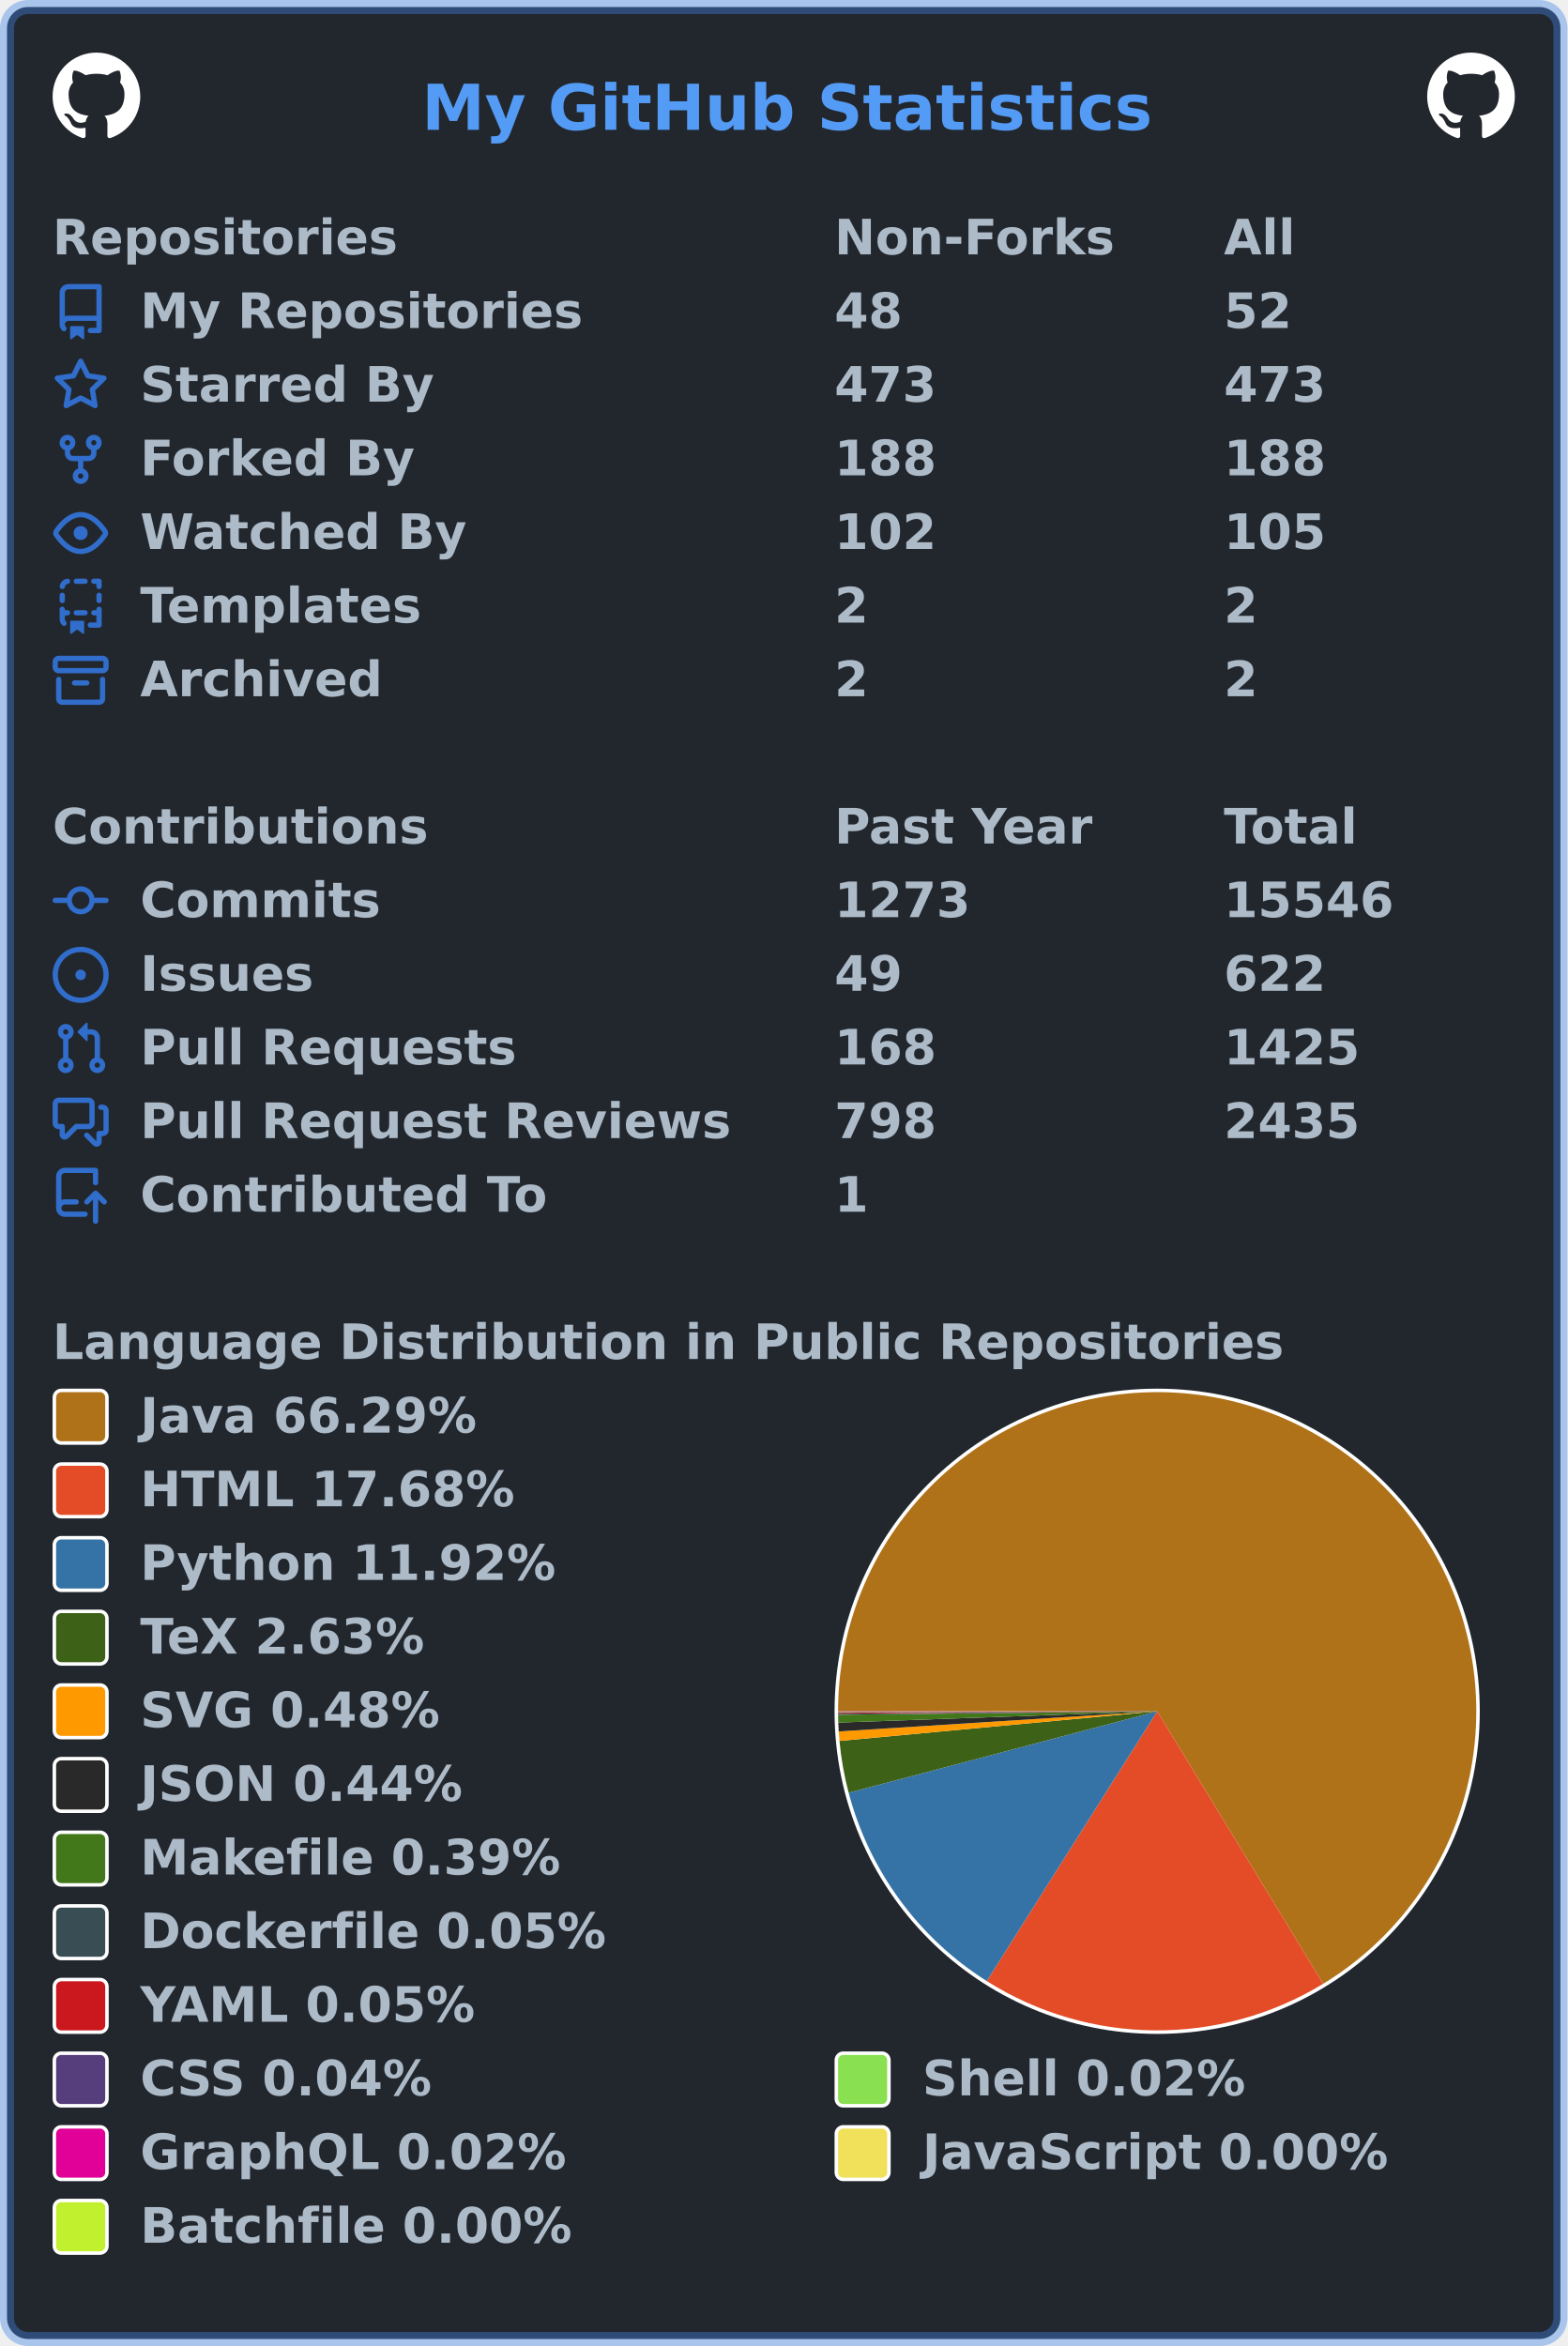
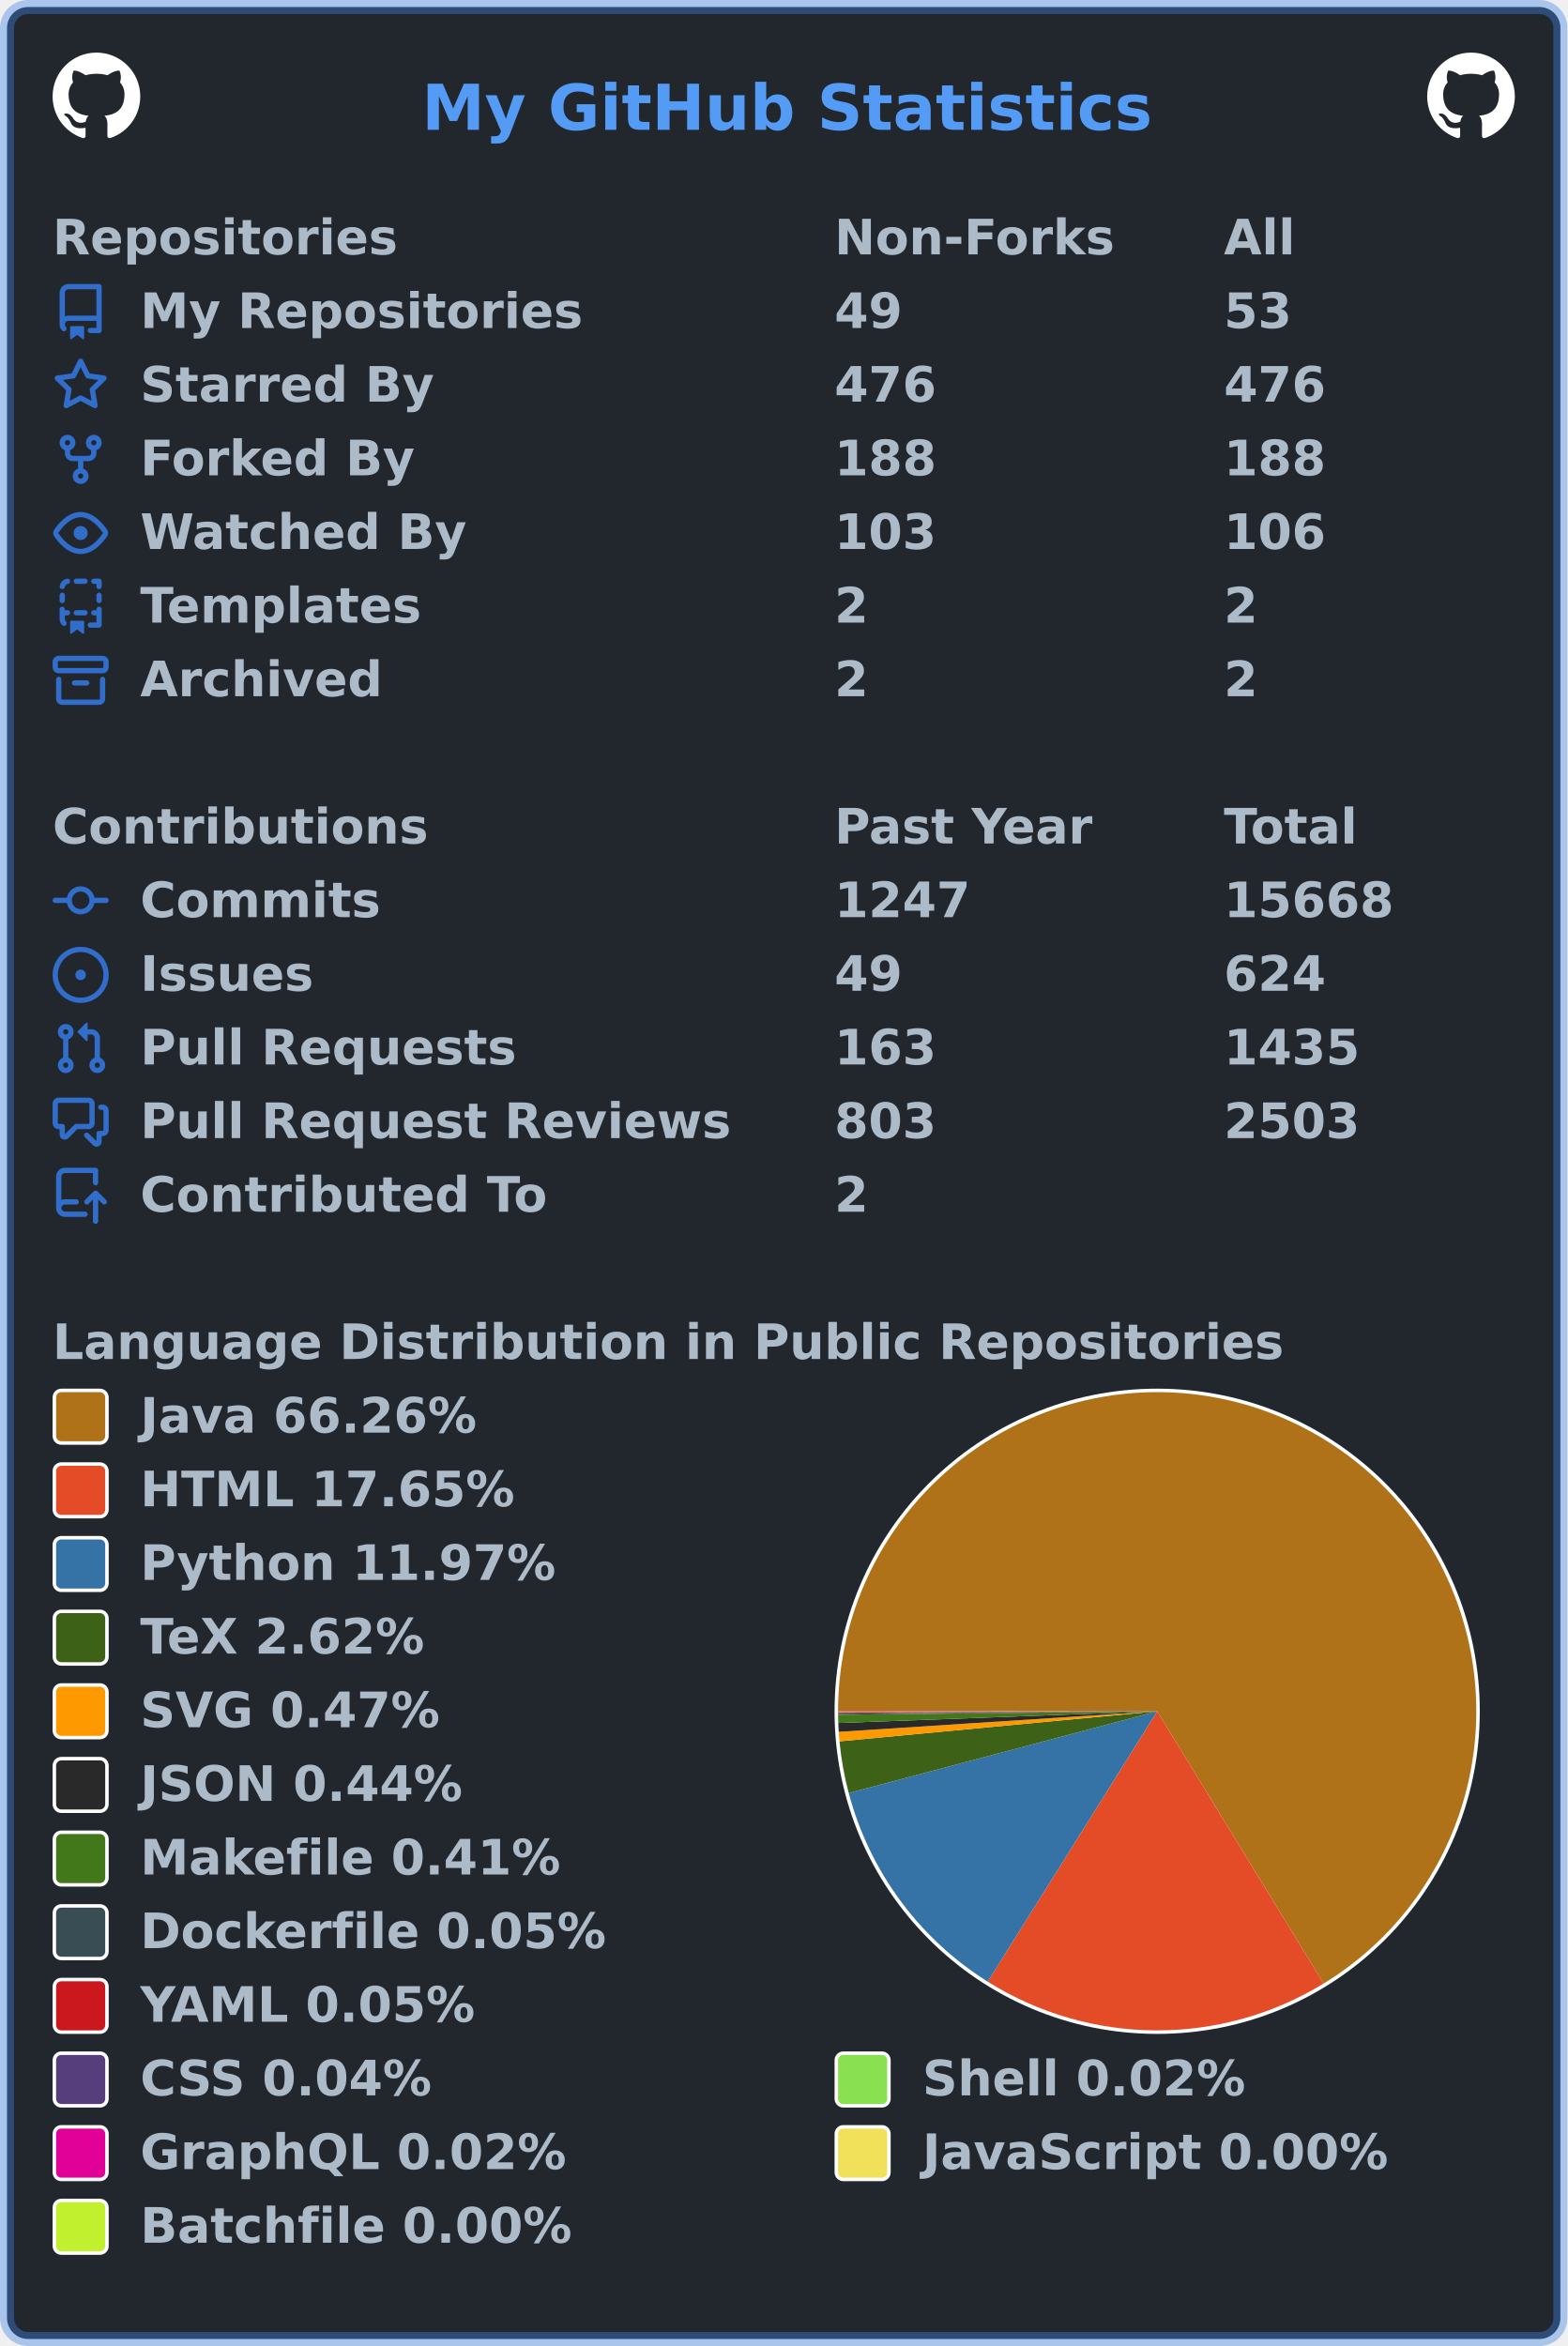
<svg xmlns="http://www.w3.org/2000/svg" width="447" height="669" viewBox="0 0 447 669" lang="en" xml:lang="en">
  <rect x="2" y="2" stroke-width="4" rx="6" width="443" height="665" stroke="rgba(65,132,228,0.4)" fill="#22272e" />
  <g font-weight="600" font-size="110pt" font-family="Verdana,Geneva,DejaVu Sans,sans-serif" text-rendering="geometricPrecision">
    <text x="978" y="301" lengthAdjust="spacingAndGlyphs" textLength="1671" transform="scale(0.123)" fill="#539bf5">My GitHub Statistics</text>
    <svg x="15" y="15" width="25" height="25" viewBox="0 0 16 16">
      <path fill="#ffffff" fill-rule="evenodd" d="M8 0C3.58 0 0 3.58 0 8c0 3.54 2.29 6.53 5.47 7.59.4.07.55-.17.55-.38 0-.19-.01-.82-.01-1.49-2.01.37-2.53-.49-2.69-.94-.09-.23-.48-.94-.82-1.13-.28-.15-.68-.52-.01-.53.63-.01 1.08.58 1.23.82.72 1.21 1.87.87 2.33.66.07-.52.28-.87.51-1.07-1.78-.2-3.64-.89-3.64-3.95 0-.87.31-1.59.82-2.15-.08-.2-.36-1.02.08-2.12 0 0 .67-.21 2.2.82.64-.18 1.32-.27 2-.27.68 0 1.36.09 2 .27 1.53-1.04 2.2-.82 2.2-.82.44 1.1.16 1.92.08 2.12.51.56.82 1.27.82 2.15 0 3.07-1.87 3.75-3.65 3.95.29.25.54.73.54 1.48 0 1.07-.01 1.93-.01 2.2 0 .21.15.46.55.38A8.013 8.013 0 0016 8c0-4.42-3.58-8-8-8z" />
    </svg>
    <svg x="407" y="15" width="25" height="25" viewBox="0 0 16 16">
      <path fill="#ffffff" fill-rule="evenodd" d="M8 0C3.58 0 0 3.58 0 8c0 3.54 2.29 6.53 5.47 7.59.4.07.55-.17.55-.38 0-.19-.01-.82-.01-1.49-2.01.37-2.53-.49-2.69-.94-.09-.23-.48-.94-.82-1.13-.28-.15-.68-.52-.01-.53.63-.01 1.08.58 1.23.82.72 1.21 1.87.87 2.33.66.07-.52.28-.87.51-1.07-1.78-.2-3.64-.89-3.64-3.95 0-.87.31-1.59.82-2.15-.08-.2-.36-1.02.08-2.12 0 0 .67-.21 2.2.82.64-.18 1.32-.27 2-.27.68 0 1.36.09 2 .27 1.53-1.04 2.2-.82 2.2-.82.44 1.1.16 1.92.08 2.12.51.56.82 1.27.82 2.15 0 3.07-1.87 3.75-3.65 3.95.29.25.54.73.54 1.48 0 1.07-.01 1.93-.01 2.2 0 .21.15.46.55.38A8.013 8.013 0 0016 8c0-4.42-3.58-8-8-8z" />
    </svg>
    <g transform="translate(0, 60)" fill="#adbac7">
      <g transform="translate(15, 0)">
        <g transform="scale(0.095)">
          <text x="0" y="132" textLength="1020" lengthAdjust="spacingAndGlyphs">Repositories</text>
          <text x="2347" y="132" textLength="832" lengthAdjust="spacingAndGlyphs">Non-Forks</text>
          <text x="3516" y="132" textLength="206" lengthAdjust="spacingAndGlyphs">All</text>
        </g>
      </g>
      <g transform="translate(15, 21)">
        <path fill="#316dca" fill-rule="evenodd" d="M2 2.5A2.5 2.5 0 014.5 0h8.75a.75.75 0 01.75.75v12.5a.75.75 0 01-.75.75h-2.5a.75.75 0 110-1.5h1.75v-2h-8a1 1 0 00-.714 1.7.75.75 0 01-1.072 1.05A2.495 2.495 0 012 11.5v-9zm10.5-1V9h-8c-.356 0-.694.074-1 .208V2.5a1 1 0 011-1h8zM5 12.25v3.25a.25.25 0 00.4.2l1.45-1.087a.25.25 0 01.3 0L8.6 15.7a.25.25 0 00.4-.2v-3.25a.25.25 0 00-.25-.25h-3.5a.25.25 0 00-.25.25z" />
        <g transform="scale(0.095)">
          <text lengthAdjust="spacingAndGlyphs" textLength="1312" x="263" y="132">My Repositories</text>
-           <text lengthAdjust="spacingAndGlyphs" textLength="210" x="2347" y="132">48</text>
-           <text lengthAdjust="spacingAndGlyphs" textLength="210" x="3516" y="132">52</text>
+           <text lengthAdjust="spacingAndGlyphs" textLength="210" x="2347" y="132">49</text>
+           <text lengthAdjust="spacingAndGlyphs" textLength="210" x="3516" y="132">53</text>
        </g>
      </g>
      <g transform="translate(15, 42)">
        <path fill="#316dca" fill-rule="evenodd" d="M8 .25a.75.75 0 01.673.418l1.882 3.815 4.21.612a.75.75 0 01.416 1.279l-3.046 2.97.719 4.192a.75.75 0 01-1.088.791L8 12.347l-3.766 1.98a.75.75 0 01-1.088-.79l.72-4.194L.818 6.374a.75.75 0 01.416-1.28l4.21-.611L7.327.668A.75.75 0 018 .25zm0 2.445L6.615 5.5a.75.75 0 01-.564.41l-3.097.45 2.24 2.184a.75.75 0 01.216.664l-.528 3.084 2.769-1.456a.75.75 0 01.698 0l2.77 1.456-.53-3.084a.75.75 0 01.216-.664l2.24-2.183-3.096-.45a.75.75 0 01-.564-.41L8 2.694v.001z" />
        <g transform="scale(0.095)">
          <text lengthAdjust="spacingAndGlyphs" textLength="874" x="263" y="132">Starred By</text>
-           <text lengthAdjust="spacingAndGlyphs" textLength="315" x="2347" y="132">473</text>
-           <text lengthAdjust="spacingAndGlyphs" textLength="315" x="3516" y="132">473</text>
+           <text lengthAdjust="spacingAndGlyphs" textLength="315" x="2347" y="132">476</text>
+           <text lengthAdjust="spacingAndGlyphs" textLength="315" x="3516" y="132">476</text>
        </g>
      </g>
      <g transform="translate(15, 63)">
        <path fill="#316dca" fill-rule="evenodd" d="M5 3.25a.75.75 0 11-1.5 0 .75.75 0 011.5 0zm0 2.122a2.25 2.25 0 10-1.5 0v.878A2.25 2.25 0 005.75 8.5h1.5v2.128a2.251 2.251 0 101.5 0V8.5h1.5a2.25 2.25 0 002.25-2.25v-.878a2.25 2.25 0 10-1.5 0v.878a.75.75 0 01-.75.75h-4.5A.75.75 0 015 6.25v-.878zm3.75 7.378a.75.75 0 11-1.5 0 .75.75 0 011.5 0zm3-8.75a.75.75 0 100-1.5.75.75 0 000 1.5z" />
        <g transform="scale(0.095)">
          <text lengthAdjust="spacingAndGlyphs" textLength="828" x="263" y="132">Forked By</text>
          <text lengthAdjust="spacingAndGlyphs" textLength="315" x="2347" y="132">188</text>
          <text lengthAdjust="spacingAndGlyphs" textLength="315" x="3516" y="132">188</text>
        </g>
      </g>
      <g transform="translate(15, 84)">
        <path fill="#316dca" fill-rule="evenodd" d="M1.679 7.932c.412-.621 1.242-1.75 2.366-2.717C5.175 4.242 6.527 3.5 8 3.5c1.473 0 2.824.742 3.955 1.715 1.124.967 1.954 2.096 2.366 2.717a.119.119 0 010 .136c-.412.621-1.242 1.75-2.366 2.717C10.825 11.758 9.473 12.5 8 12.5c-1.473 0-2.824-.742-3.955-1.715C2.92 9.818 2.09 8.69 1.679 8.068a.119.119 0 010-.136zM8 2c-1.981 0-3.67.992-4.933 2.078C1.797 5.169.88 6.423.43 7.1a1.619 1.619 0 000 1.798c.45.678 1.367 1.932 2.637 3.024C4.329 13.008 6.019 14 8 14c1.981 0 3.67-.992 4.933-2.078 1.27-1.091 2.187-2.345 2.637-3.023a1.619 1.619 0 000-1.798c-.45-.678-1.367-1.932-2.637-3.023C11.671 2.992 9.981 2 8 2zm0 8a2 2 0 100-4 2 2 0 000 4z" />
        <g transform="scale(0.095)">
          <text lengthAdjust="spacingAndGlyphs" textLength="993" x="263" y="132">Watched By</text>
-           <text lengthAdjust="spacingAndGlyphs" textLength="315" x="2347" y="132">102</text>
-           <text lengthAdjust="spacingAndGlyphs" textLength="315" x="3516" y="132">105</text>
+           <text lengthAdjust="spacingAndGlyphs" textLength="315" x="2347" y="132">103</text>
+           <text lengthAdjust="spacingAndGlyphs" textLength="315" x="3516" y="132">106</text>
        </g>
      </g>
      <g transform="translate(15, 105)">
        <path fill="#316dca" fill-rule="evenodd" d="M6 .75A.75.75 0 016.75 0h2.5a.75.75 0 010 1.5h-2.5A.75.75 0 016 .75zm5 0a.75.75 0 01.75-.75h1.5a.75.75 0 01.75.75v1.5a.75.75 0 01-1.5 0V1.5h-.75A.75.75 0 0111 .75zM4.992.662a.75.75 0 01-.636.848c-.436.063-.783.41-.846.846a.75.75 0 01-1.485-.212A2.501 2.501 0 014.144.025a.75.75 0 01.848.637zM2.75 4a.75.75 0 01.75.75v1.5a.75.75 0 01-1.5 0v-1.5A.75.75 0 012.75 4zm10.5 0a.75.75 0 01.75.75v1.5a.75.75 0 01-1.5 0v-1.5a.75.75 0 01.75-.75zM2.75 8a.75.75 0 01.75.75v.268A1.72 1.72 0 013.75 9h.5a.75.75 0 010 1.5h-.5a.25.25 0 00-.25.25v.75c0 .28.114.532.3.714a.75.75 0 01-1.05 1.072A2.495 2.495 0 012 11.5V8.75A.75.75 0 012.75 8zm10.5 0a.75.75 0 01.75.75v4.5a.75.75 0 01-.75.75h-2.5a.75.75 0 010-1.5h1.75v-2h-.75a.75.75 0 010-1.5h.75v-.25a.75.75 0 01.75-.75zM6 9.75A.75.75 0 016.75 9h2.5a.75.75 0 010 1.5h-2.5A.75.75 0 016 9.75zm-1 2.5v3.25a.25.25 0 00.4.2l1.45-1.087a.25.25 0 01.3 0L8.6 15.7a.25.25 0 00.4-.2v-3.25a.25.25 0 00-.25-.25h-3.5a.25.25 0 00-.25.25z" />
        <g transform="scale(0.095)">
          <text lengthAdjust="spacingAndGlyphs" textLength="868" x="263" y="132">Templates</text>
          <text lengthAdjust="spacingAndGlyphs" textLength="105" x="2347" y="132">2</text>
          <text lengthAdjust="spacingAndGlyphs" textLength="105" x="3516" y="132">2</text>
        </g>
      </g>
      <g transform="translate(15, 126)">
        <path fill="#316dca" fill-rule="evenodd" d="M1.75 2.5a.25.25 0 00-.25.25v1.5c0 .138.112.25.25.25h12.5a.25.25 0 00.25-.25v-1.5a.25.25 0 00-.25-.25H1.75zM0 2.75C0 1.784.784 1 1.75 1h12.5c.966 0 1.75.784 1.75 1.75v1.5A1.75 1.75 0 0114.25 6H1.75A1.75 1.75 0 010 4.25v-1.5zM1.75 7a.75.75 0 01.75.75v5.5c0 .138.112.25.25.25h10.5a.25.25 0 00.25-.25v-5.5a.75.75 0 111.5 0v5.5A1.75 1.75 0 0113.25 15H2.75A1.75 1.75 0 011 13.25v-5.5A.75.75 0 011.75 7zm4.5 1a.75.75 0 000 1.5h3.5a.75.75 0 100-1.5h-3.5z" />
        <g transform="scale(0.095)">
          <text lengthAdjust="spacingAndGlyphs" textLength="726" x="263" y="132">Archived</text>
          <text lengthAdjust="spacingAndGlyphs" textLength="105" x="2347" y="132">2</text>
          <text lengthAdjust="spacingAndGlyphs" textLength="105" x="3516" y="132">2</text>
        </g>
      </g>
    </g>
    <g transform="translate(0, 228)" fill="#adbac7">
      <g transform="translate(15, 0)">
        <g transform="scale(0.095)">
          <text x="0" y="132" textLength="1112" lengthAdjust="spacingAndGlyphs">Contributions</text>
          <text x="2347" y="132" textLength="774" lengthAdjust="spacingAndGlyphs">Past Year</text>
          <text x="3516" y="132" textLength="414" lengthAdjust="spacingAndGlyphs">Total</text>
        </g>
      </g>
      <g transform="translate(15, 21)">
        <path fill="#316dca" fill-rule="evenodd" d="M10.5 7.75a2.5 2.5 0 11-5 0 2.5 2.5 0 015 0zm1.43.75a4.002 4.002 0 01-7.86 0H.75a.75.75 0 110-1.5h3.32a4.001 4.001 0 017.86 0h3.32a.75.75 0 110 1.5h-3.32z" />
        <g transform="scale(0.095)">
          <text lengthAdjust="spacingAndGlyphs" textLength="734" x="263" y="132">Commits</text>
-           <text lengthAdjust="spacingAndGlyphs" textLength="420" x="2347" y="132">1273</text>
-           <text lengthAdjust="spacingAndGlyphs" textLength="525" x="3516" y="132">15546</text>
+           <text lengthAdjust="spacingAndGlyphs" textLength="420" x="2347" y="132">1247</text>
+           <text lengthAdjust="spacingAndGlyphs" textLength="525" x="3516" y="132">15668</text>
        </g>
      </g>
      <g transform="translate(15, 42)">
        <path fill="#316dca" d="M8 9.5a1.5 1.5 0 100-3 1.5 1.5 0 000 3z" />
        <path fill="#316dca" fill-rule="evenodd" d="M8 0a8 8 0 100 16A8 8 0 008 0zM1.5 8a6.5 6.5 0 1113 0 6.5 6.5 0 01-13 0z" />
        <g transform="scale(0.095)">
          <text lengthAdjust="spacingAndGlyphs" textLength="512" x="263" y="132">Issues</text>
          <text lengthAdjust="spacingAndGlyphs" textLength="210" x="2347" y="132">49</text>
-           <text lengthAdjust="spacingAndGlyphs" textLength="315" x="3516" y="132">622</text>
+           <text lengthAdjust="spacingAndGlyphs" textLength="315" x="3516" y="132">624</text>
        </g>
      </g>
      <g transform="translate(15, 63)">
        <path fill="#316dca" fill-rule="evenodd" d="M7.177 3.073L9.573.677A.25.25 0 0110 .854v4.792a.25.25 0 01-.427.177L7.177 3.427a.25.25 0 010-.354zM3.75 2.5a.75.75 0 100 1.5.75.75 0 000-1.5zm-2.25.75a2.25 2.25 0 113 2.122v5.256a2.251 2.251 0 11-1.5 0V5.372A2.25 2.25 0 011.5 3.25zM11 2.5h-1V4h1a1 1 0 011 1v5.628a2.251 2.251 0 101.5 0V5A2.5 2.5 0 0011 2.5zm1 10.25a.75.75 0 111.5 0 .75.75 0 01-1.5 0zM3.75 12a.75.75 0 100 1.5.75.75 0 000-1.5z" />
        <g transform="scale(0.095)">
          <text lengthAdjust="spacingAndGlyphs" textLength="1113" x="263" y="132">Pull Requests</text>
-           <text lengthAdjust="spacingAndGlyphs" textLength="315" x="2347" y="132">168</text>
-           <text lengthAdjust="spacingAndGlyphs" textLength="420" x="3516" y="132">1425</text>
+           <text lengthAdjust="spacingAndGlyphs" textLength="315" x="2347" y="132">163</text>
+           <text lengthAdjust="spacingAndGlyphs" textLength="420" x="3516" y="132">1435</text>
        </g>
      </g>
      <g transform="translate(15, 84)">
        <path fill="#316dca" fill-rule="evenodd" d="M1.5 2.75a.25.25 0 01.25-.25h8.5a.25.25 0 01.25.25v5.5a.25.25 0 01-.25.25h-3.5a.75.75 0 00-.53.22L3.5 11.44V9.25a.75.75 0 00-.75-.75h-1a.25.25 0 01-.25-.25v-5.5zM1.75 1A1.75 1.75 0 000 2.75v5.5C0 9.216.784 10 1.75 10H2v1.543a1.457 1.457 0 002.487 1.03L7.061 10h3.189A1.75 1.75 0 0012 8.25v-5.5A1.75 1.75 0 0010.25 1h-8.5zM14.5 4.75a.25.25 0 00-.25-.25h-.5a.75.75 0 110-1.5h.5c.966 0 1.75.784 1.75 1.75v5.5A1.75 1.75 0 0114.25 12H14v1.543a1.457 1.457 0 01-2.487 1.03L9.22 12.28a.75.75 0 111.06-1.06l2.22 2.22v-2.19a.75.75 0 01.75-.75h1a.25.25 0 00.25-.25v-5.5z" />
        <g transform="scale(0.095)">
          <text lengthAdjust="spacingAndGlyphs" textLength="1762" x="263" y="132">Pull Request Reviews</text>
-           <text lengthAdjust="spacingAndGlyphs" textLength="315" x="2347" y="132">798</text>
-           <text lengthAdjust="spacingAndGlyphs" textLength="420" x="3516" y="132">2435</text>
+           <text lengthAdjust="spacingAndGlyphs" textLength="315" x="2347" y="132">803</text>
+           <text lengthAdjust="spacingAndGlyphs" textLength="420" x="3516" y="132">2503</text>
        </g>
      </g>
      <g transform="translate(15, 105)">
        <path fill="#316dca" fill-rule="evenodd" d="M1 2.5A2.5 2.5 0 013.5 0h8.75a.75.75 0 01.75.75v3.5a.75.75 0 01-1.5 0V1.5h-8a1 1 0 00-1 1v6.708A2.492 2.492 0 013.5 9h3.25a.75.75 0 010 1.5H3.5a1 1 0 100 2h5.75a.75.75 0 010 1.5H3.5A2.5 2.5 0 011 11.5v-9zm13.23 7.79a.75.75 0 001.06-1.06l-2.505-2.505a.75.75 0 00-1.06 0L9.22 9.229a.75.75 0 001.06 1.061l1.225-1.224v6.184a.75.75 0 001.5 0V9.066l1.224 1.224z" />
        <g transform="scale(0.095)">
          <text lengthAdjust="spacingAndGlyphs" textLength="1234" x="263" y="132">Contributed To</text>
-           <text lengthAdjust="spacingAndGlyphs" textLength="105" x="2347" y="132">1</text>
+           <text lengthAdjust="spacingAndGlyphs" textLength="105" x="2347" y="132">2</text>
        </g>
      </g>
    </g>
    <g transform="translate(0, 375)" fill="#adbac7">
      <g transform="translate(15, 0)">
        <g transform="scale(0.095)">
          <text x="0" y="132" textLength="3652" lengthAdjust="spacingAndGlyphs">Language Distribution in Public Repositories</text>
        </g>
      </g>
      <g transform="translate(238, 21)">
        <circle cx="92" cy="92" r="92" fill="#ffffff" />
      </g>
      <g transform="translate(239, 22)">
        <g>
-           <path fill-rule="evenodd" fill="#b07219" d="M 0.0,91 A 91 91 0 1 1 138.344 168.715 L 91,91 Z" />
-           <path fill-rule="evenodd" fill="#e34c26" d="M 138.344,168.715 A 91 91 0 0 1 42.394 167.932 L 91,91 Z" />
-           <path fill-rule="evenodd" fill="#3572A5" d="M 42.394,167.932 A 91 91 0 0 1 3.014 114.226 L 91,91 Z" />
-           <path fill-rule="evenodd" fill="#3D6117" d="M 3.014,114.226 A 91 91 0 0 1 0.394 99.455 L 91,91 Z" />
-           <path fill-rule="evenodd" fill="#ff9900" d="M 0.394,99.455 A 91 91 0 0 1 0.182 96.747 L 91,91 Z" />
-           <path fill-rule="evenodd" fill="#292929" d="M 0.182,96.747 A 91 91 0 0 1 0.057 94.223 L 91,91 Z" />
-           <path fill-rule="evenodd" fill="#427819" d="M 0.057,94.223 A 91 91 0 0 1 0.006 92.002 L 91,91 Z" />
-           <path fill-rule="evenodd" fill="#384d54" d="M 0.006,92.002 A 91 91 0 0 1 0.003 91.692 L 91,91 Z" />
-           <path fill-rule="evenodd" fill="#cb171e" d="M 0.003,91.692 A 91 91 0 0 1 0.001 91.419 L 91,91 Z" />
+           <path fill-rule="evenodd" fill="#b07219" d="M 0.0,91 A 91 91 0 1 1 138.474 168.635 L 91,91 Z" />
+           <path fill-rule="evenodd" fill="#e34c26" d="M 138.474,168.635 A 91 91 0 0 1 42.674 168.108 L 91,91 Z" />
+           <path fill-rule="evenodd" fill="#3572A5" d="M 42.674,168.108 A 91 91 0 0 1 3.036 114.308 L 91,91 Z" />
+           <path fill-rule="evenodd" fill="#3D6117" d="M 3.036,114.308 A 91 91 0 0 1 0.404 99.566 L 91,91 Z" />
+           <path fill-rule="evenodd" fill="#ff9900" d="M 0.404,99.566 A 91 91 0 0 1 0.189 96.862 L 91,91 Z" />
+           <path fill-rule="evenodd" fill="#292929" d="M 0.189,96.862 A 91 91 0 0 1 0.061 94.343 L 91,91 Z" />
+           <path fill-rule="evenodd" fill="#427819" d="M 0.061,94.343 A 91 91 0 0 1 0.005 92 L 91,91 Z" />
+           <path fill-rule="evenodd" fill="#384d54" d="M 0.005,92 A 91 91 0 0 1 0.003 91.691 L 91,91 Z" />
+           <path fill-rule="evenodd" fill="#cb171e" d="M 0.003,91.691 A 91 91 0 0 1 0.001 91.419 L 91,91 Z" />
          <path fill-rule="evenodd" fill="#563d7c" d="M 0.001,91.419 A 91 91 0 0 1 0 91.211 L 91,91 Z" />
-           <path fill-rule="evenodd" fill="#89e051" d="M 0,91.211 A 91 91 0 0 1 6.834067070826677e-05 91.112 L 91,91 Z" />
-           <path fill-rule="evenodd" fill="#e10098" d="M 6.834067070826677e-05,91.112 A 91 91 0 0 1 1.3511858156789458e-06 91.016 L 91,91 Z" />
-           <path fill-rule="evenodd" fill="#f1e05a" d="M 1.3511858156789458e-06,91.016 A 91 91 0 0 1 1.4620691501932015e-07 91.005 L 91,91 Z" />
-           <path fill-rule="evenodd" fill="#C1F12E" d="M 1.4620691501932015e-07,91.005 A 91 91 0 0 1 0.0 91 L 91,91 Z" />
+           <path fill-rule="evenodd" fill="#89e051" d="M 0,91.211 A 91 91 0 0 1 6.810004683188708e-05 91.111 L 91,91 Z" />
+           <path fill-rule="evenodd" fill="#e10098" d="M 6.810004683188708e-05,91.111 A 91 91 0 0 1 1.3464283625808093e-06 91.016 L 91,91 Z" />
+           <path fill-rule="evenodd" fill="#f1e05a" d="M 1.3464283625808093e-06,91.016 A 91 91 0 0 1 1.4569212680726196e-07 91.005 L 91,91 Z" />
+           <path fill-rule="evenodd" fill="#C1F12E" d="M 1.4569212680726196e-07,91.005 A 91 91 0 0 1 0.0 91 L 91,91 Z" />
          <animateTransform attributeName="transform" attributeType="XML" type="rotate" from="0 91 91" to="360 91 91" dur="10s" repeatCount="indefinite" />
        </g>
      </g>
      <g transform="translate(15, 21)">
        <rect x="0.5" y="0.5" rx="2" width="15" height="15" fill="#b07219" stroke-width="1" stroke="#ffffff" />
-         <text transform="scale(0.095)" x="263" y="132" textLength="1038" lengthAdjust="spacingAndGlyphs">Java 66.29%</text>
+         <text transform="scale(0.095)" x="263" y="132" textLength="1038" lengthAdjust="spacingAndGlyphs">Java 66.26%</text>
      </g>
      <g transform="translate(15, 42)">
        <rect x="0.5" y="0.5" rx="2" width="15" height="15" fill="#e34c26" stroke-width="1" stroke="#ffffff" />
-         <text transform="scale(0.095)" x="263" y="132" textLength="1142" lengthAdjust="spacingAndGlyphs">HTML 17.68%</text>
+         <text transform="scale(0.095)" x="263" y="132" textLength="1142" lengthAdjust="spacingAndGlyphs">HTML 17.65%</text>
      </g>
      <g transform="translate(15, 63)">
        <rect x="0.5" y="0.5" rx="2" width="15" height="15" fill="#3572A5" stroke-width="1" stroke="#ffffff" />
-         <text transform="scale(0.095)" x="263" y="132" textLength="1254" lengthAdjust="spacingAndGlyphs">Python 11.92%</text>
+         <text transform="scale(0.095)" x="263" y="132" textLength="1254" lengthAdjust="spacingAndGlyphs">Python 11.97%</text>
      </g>
      <g transform="translate(15, 84)">
        <rect x="0.5" y="0.5" rx="2" width="15" height="15" fill="#3D6117" stroke-width="1" stroke="#ffffff" />
-         <text transform="scale(0.095)" x="263" y="132" textLength="894" lengthAdjust="spacingAndGlyphs">TeX 2.63%</text>
+         <text transform="scale(0.095)" x="263" y="132" textLength="894" lengthAdjust="spacingAndGlyphs">TeX 2.62%</text>
      </g>
      <g transform="translate(15, 105)">
        <rect x="0.5" y="0.5" rx="2" width="15" height="15" fill="#ff9900" stroke-width="1" stroke="#ffffff" />
-         <text transform="scale(0.095)" x="263" y="132" textLength="922" lengthAdjust="spacingAndGlyphs">SVG 0.48%</text>
+         <text transform="scale(0.095)" x="263" y="132" textLength="922" lengthAdjust="spacingAndGlyphs">SVG 0.47%</text>
      </g>
      <g transform="translate(15, 126)">
        <rect x="0.5" y="0.5" rx="2" width="15" height="15" fill="#292929" stroke-width="1" stroke="#ffffff" />
        <text transform="scale(0.095)" x="263" y="132" textLength="993" lengthAdjust="spacingAndGlyphs">JSON 0.44%</text>
      </g>
      <g transform="translate(15, 147)">
        <rect x="0.5" y="0.5" rx="2" width="15" height="15" fill="#427819" stroke-width="1" stroke="#ffffff" />
-         <text transform="scale(0.095)" x="263" y="132" textLength="1272" lengthAdjust="spacingAndGlyphs">Makefile 0.39%</text>
+         <text transform="scale(0.095)" x="263" y="132" textLength="1272" lengthAdjust="spacingAndGlyphs">Makefile 0.41%</text>
      </g>
      <g transform="translate(15, 168)">
        <rect x="0.5" y="0.5" rx="2" width="15" height="15" fill="#384d54" stroke-width="1" stroke="#ffffff" />
        <text transform="scale(0.095)" x="263" y="132" textLength="1414" lengthAdjust="spacingAndGlyphs">Dockerfile 0.05%</text>
      </g>
      <g transform="translate(15, 189)">
        <rect x="0.5" y="0.5" rx="2" width="15" height="15" fill="#cb171e" stroke-width="1" stroke="#ffffff" />
        <text transform="scale(0.095)" x="263" y="132" textLength="1026" lengthAdjust="spacingAndGlyphs">YAML 0.05%</text>
      </g>
      <g transform="translate(15, 210)">
        <rect x="0.5" y="0.5" rx="2" width="15" height="15" fill="#563d7c" stroke-width="1" stroke="#ffffff" />
        <text transform="scale(0.095)" x="263" y="132" textLength="903" lengthAdjust="spacingAndGlyphs">CSS 0.04%</text>
        <rect x="223.5" y="0.5" rx="2" width="15" height="15" fill="#89e051" stroke-width="1" stroke="#ffffff" />
        <text transform="scale(0.095)" x="2611" y="132" textLength="982" lengthAdjust="spacingAndGlyphs">Shell 0.02%</text>
      </g>
      <g transform="translate(15, 231)">
        <rect x="0.5" y="0.5" rx="2" width="15" height="15" fill="#e10098" stroke-width="1" stroke="#ffffff" />
        <text transform="scale(0.095)" x="263" y="132" textLength="1305" lengthAdjust="spacingAndGlyphs">GraphQL 0.02%</text>
        <rect x="223.5" y="0.5" rx="2" width="15" height="15" fill="#f1e05a" stroke-width="1" stroke="#ffffff" />
        <text transform="scale(0.095)" x="2611" y="132" textLength="1412" lengthAdjust="spacingAndGlyphs">JavaScript 0.00%</text>
      </g>
      <g transform="translate(15, 252)">
        <rect x="0.5" y="0.5" rx="2" width="15" height="15" fill="#C1F12E" stroke-width="1" stroke="#ffffff" />
        <text transform="scale(0.095)" x="263" y="132" textLength="1304" lengthAdjust="spacingAndGlyphs">Batchfile 0.00%</text>
      </g>
    </g>
  </g>
</svg>
